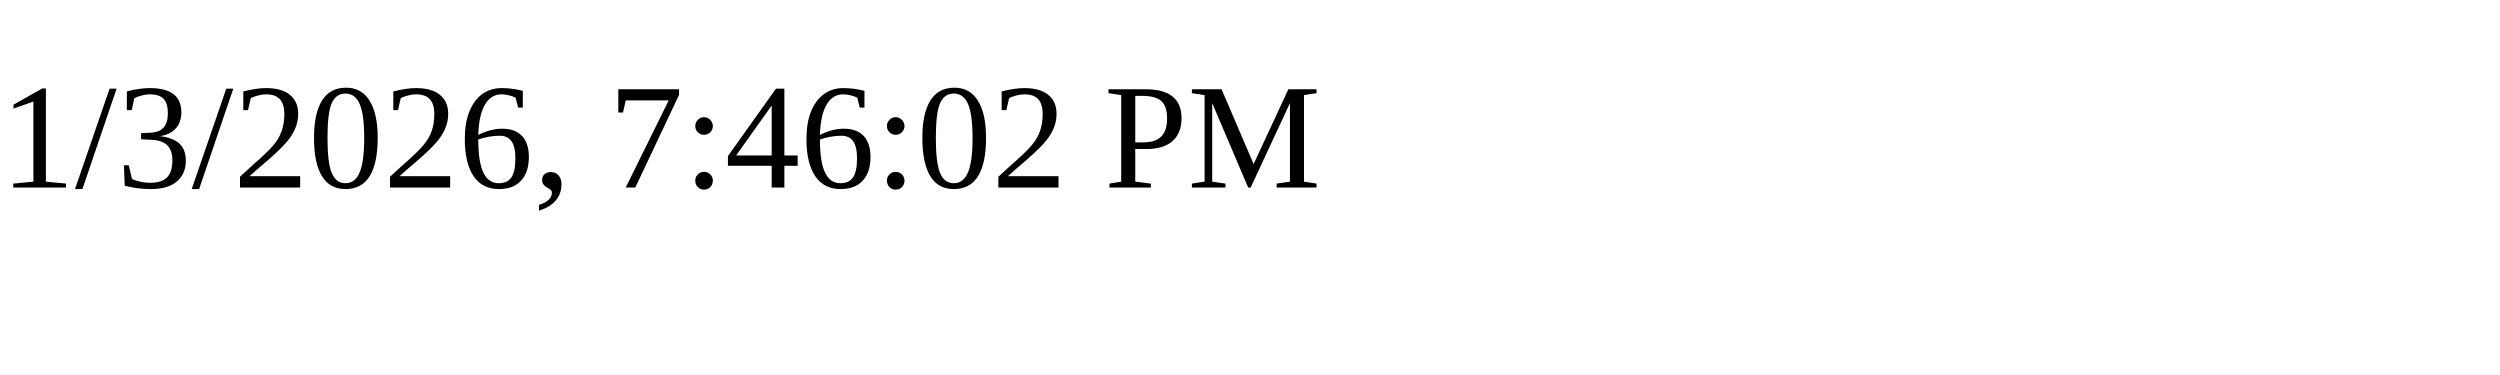
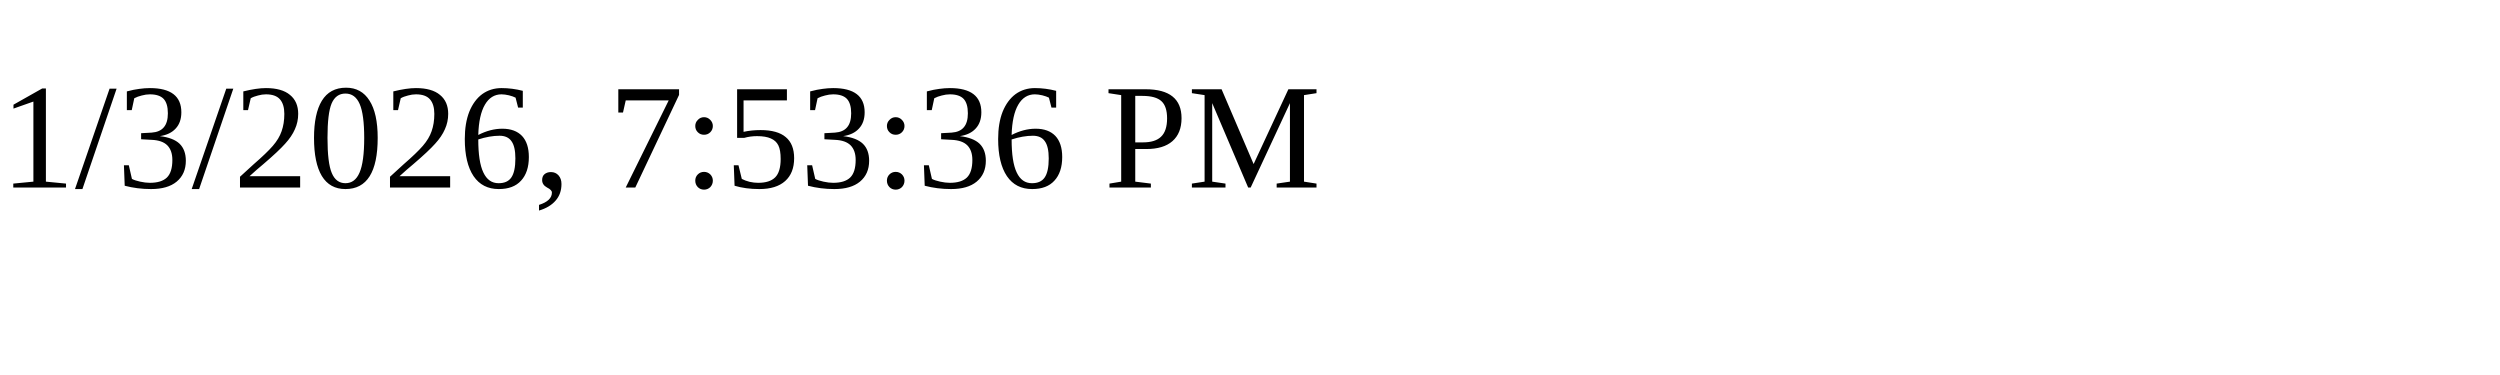
<svg xmlns="http://www.w3.org/2000/svg" height="30" width="200">
-   <text x="0" y="15">1/3/2026, 7:46:02 PM</text>
+   <text x="0" y="15">1/3/2026, 7:53:36 PM</text>
</svg>
